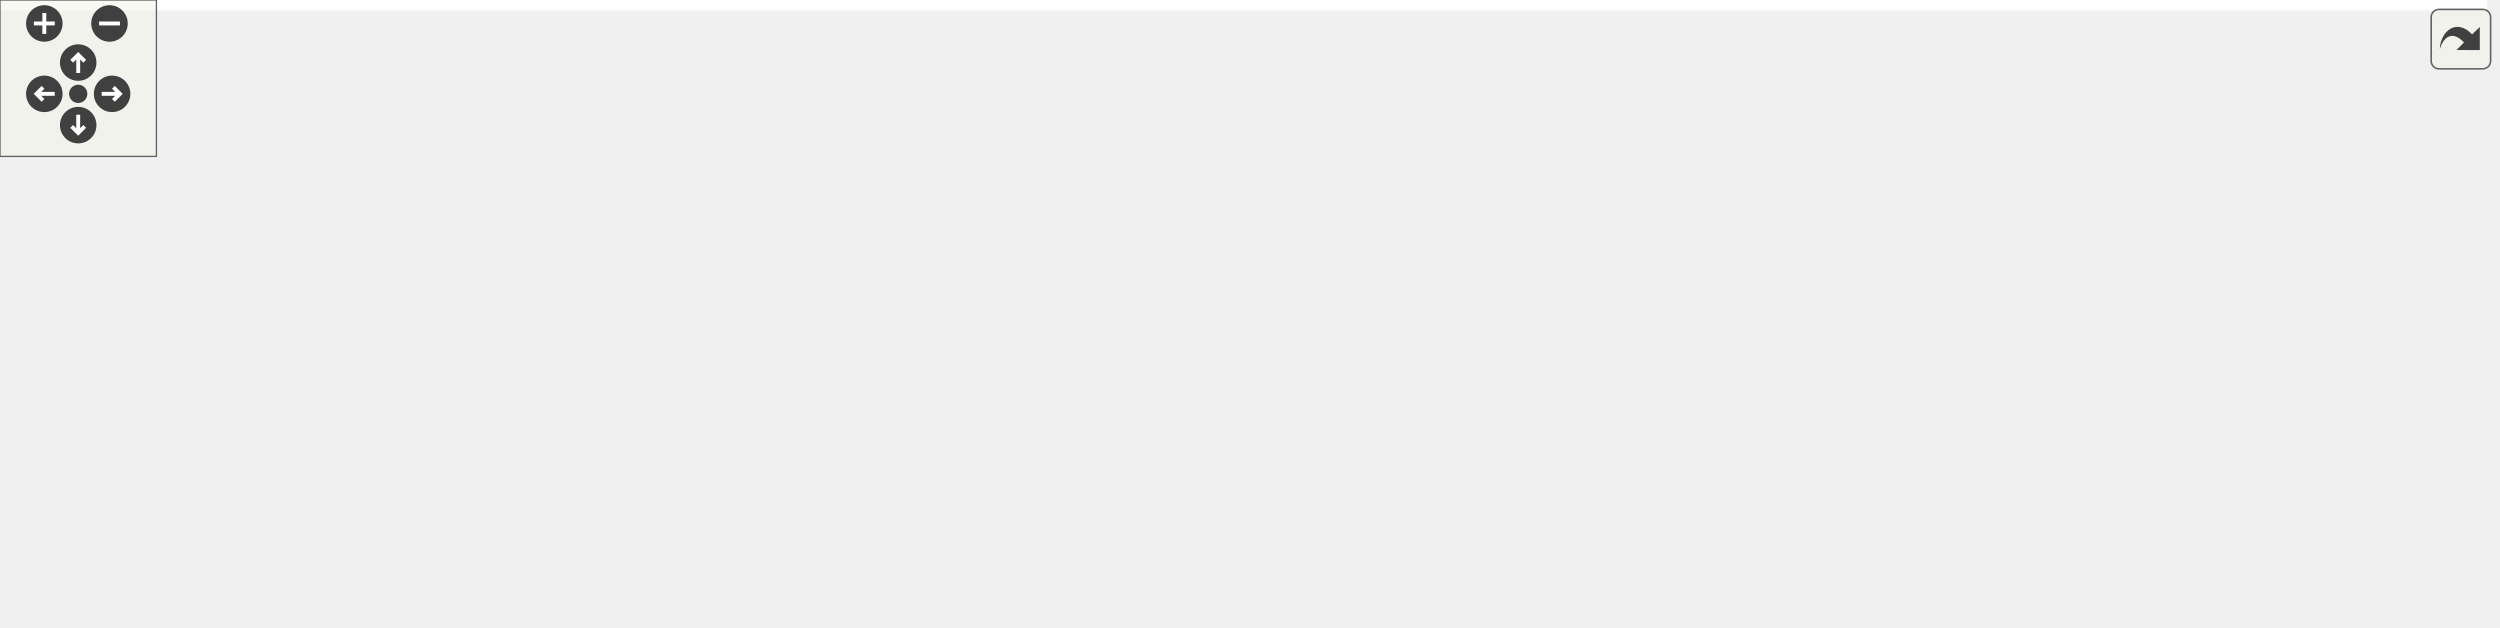
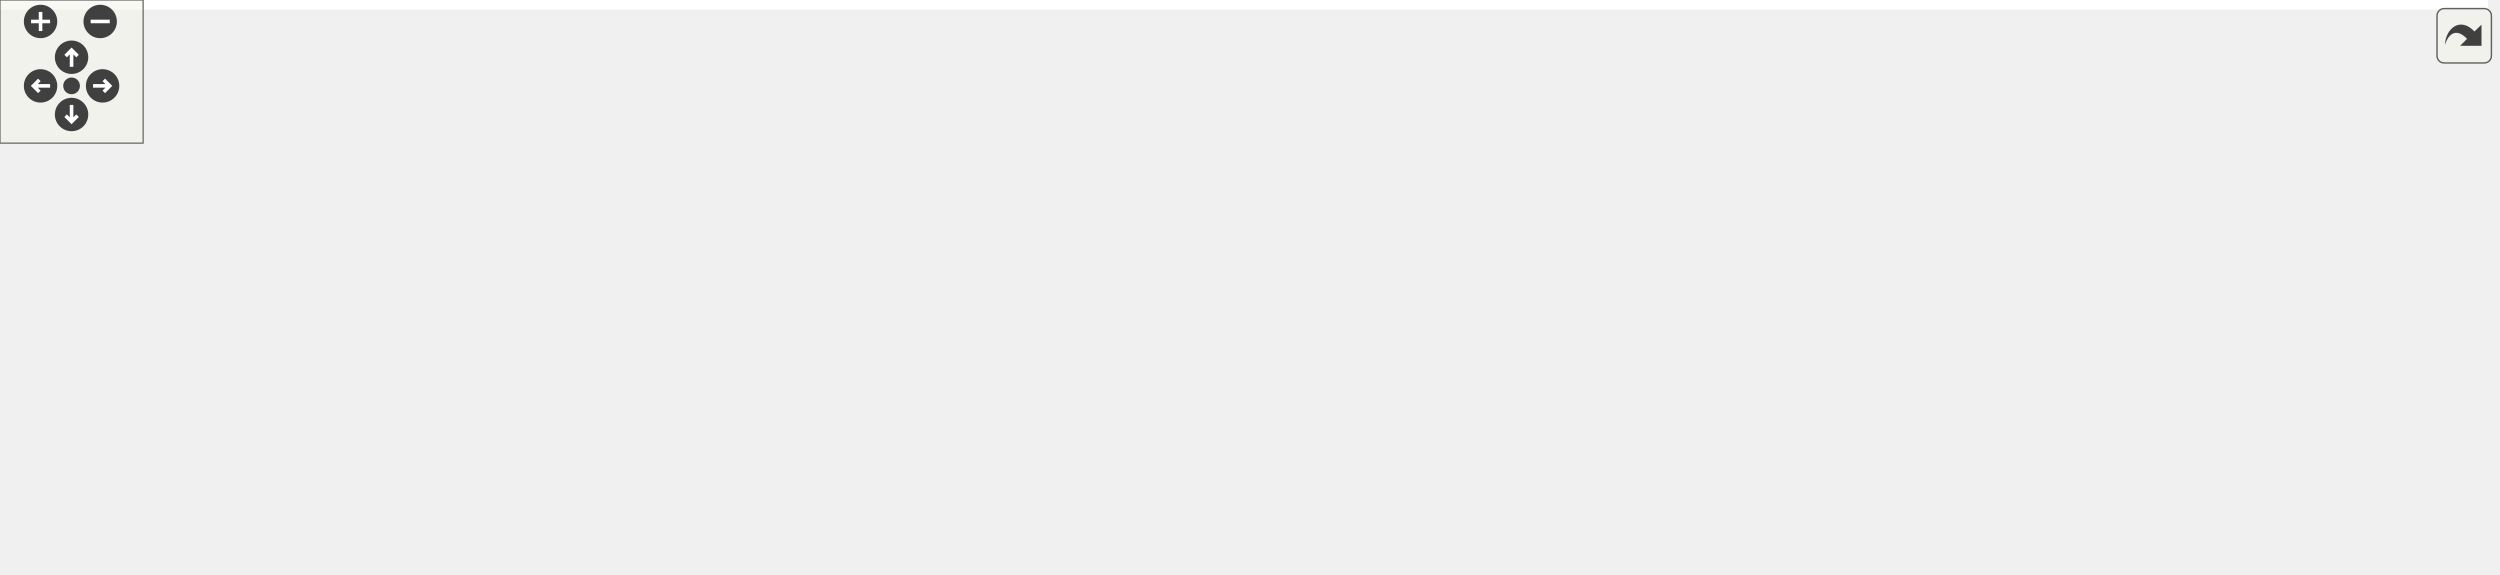
<svg xmlns="http://www.w3.org/2000/svg" xmlns:xlink="http://www.w3.org/1999/xlink" id="main" version="1.1" xml:space="preserve">
  <style type="text/css">
.edge:hover path { stroke: red; }
.edge:hover polygon { stroke: red; fill: red; }
</style>
  <defs>
    <circle id="rim" cx="0" cy="0" r="7" />
    <circle id="rim2" cx="0" cy="0" r="3.5" />
    <g id="zoomPlus">
      <use xlink:href="#rim" fill="#404040">
        <set attributeName="fill" to="#808080" begin="zoomplus.mouseover" end="zoomplus.mouseout" />
      </use>
      <path d="M-4,0h8M0,-4v8" fill="none" stroke="white" stroke-width="1.5" pointer-events="none" />
    </g>
    <g id="zoomMin">
      <use xlink:href="#rim" fill="#404040">
        <set attributeName="fill" to="#808080" begin="zoomminus.mouseover" end="zoomminus.mouseout" />
      </use>
      <path d="M-4,0h8" fill="none" stroke="white" stroke-width="1.5" pointer-events="none" />
    </g>
    <g id="dirArrow">
      <path fill="none" stroke="white" stroke-width="1.5" d="M0,-3.0v7 M-2.5,-0.5L0,-3.0L2.5,-0.5" />
    </g>
    <g id="resetDef">
      <use xlink:href="#rim2" fill="#404040">
        <set attributeName="fill" to="#808080" begin="reset.mouseover" end="reset.mouseout" />
      </use>
    </g>
  </defs>
  <svg id="graph" class="graph">
    <g id="viewport">
-       <polygon fill="white" stroke="transparent" points="-4,4 -4,-180 954,-180 954,4 -4,4" />
+       <polygon fill="white" stroke="transparent" points="-4,4 -4,-180 1043,-180 1043,4 -4,4" />
      <g id="node1" class="node">
        <g id="a_node1">
          <a xlink:title=" ">
-             <polygon fill="#bfbfbf" stroke="black" points="328,-145.5 328,-175.5 522,-175.5 522,-145.5 328,-145.5" />
-             <text text-anchor="start" x="336" y="-163.5" font-family="Helvetica,sans-Serif" font-size="10.00">modules/core/MarmotMechanics</text>
-             <text text-anchor="middle" x="425" y="-152.5" font-family="Helvetica,sans-Serif" font-size="10.00">Core/include/Marmot/MarmotConstants.h</text>
+             <polygon fill="#bfbfbf" stroke="black" points="417,-145.5 417,-175.5 611,-175.5 611,-145.5 417,-145.5" />
+             <text text-anchor="start" x="425" y="-163.5" font-family="Helvetica,sans-Serif" font-size="10.00">modules/core/MarmotMechanics</text>
+             <text text-anchor="middle" x="514" y="-152.5" font-family="Helvetica,sans-Serif" font-size="10.00">Core/include/Marmot/MarmotConstants.h</text>
          </a>
        </g>
      </g>
      <g id="node2" class="node">
        <g id="a_node2">
          <a xlink:href="MarmotMath_8h.html" target="_top" xlink:title=" ">
-             <polygon fill="white" stroke="black" points="172,-78.5 172,-108.5 344,-108.5 344,-78.5 172,-78.5" />
-             <text text-anchor="start" x="180" y="-96.5" font-family="Helvetica,sans-Serif" font-size="10.00">modules/core/MarmotMechanics</text>
-             <text text-anchor="middle" x="258" y="-85.5" font-family="Helvetica,sans-Serif" font-size="10.00">Core/include/Marmot/MarmotMath.h</text>
+             <polygon fill="white" stroke="black" points="261,-78.5 261,-108.5 433,-108.5 433,-78.5 261,-78.5" />
+             <text text-anchor="start" x="269" y="-96.5" font-family="Helvetica,sans-Serif" font-size="10.00">modules/core/MarmotMechanics</text>
+             <text text-anchor="middle" x="347" y="-85.5" font-family="Helvetica,sans-Serif" font-size="10.00">Core/include/Marmot/MarmotMath.h</text>
          </a>
        </g>
      </g>
      <g id="edge1" class="edge">
-         <path fill="none" stroke="midnightblue" d="M379.22,-141.68C352.44,-131.26 319.1,-118.28 294.17,-108.58" />
-         <polygon fill="midnightblue" stroke="midnightblue" points="378.17,-145.03 388.76,-145.4 380.71,-138.51 378.17,-145.03" />
+         <path fill="none" stroke="midnightblue" d="M468.22,-141.68C441.44,-131.26 408.1,-118.28 383.17,-108.58" />
+         <polygon fill="midnightblue" stroke="midnightblue" points="467.17,-145.03 477.76,-145.4 469.71,-138.51 467.17,-145.03" />
      </g>
      <g id="node4" class="node">
        <g id="a_node4">
-           <a xlink:href="MarmotMath_8cpp.html" target="_top" xlink:title=" ">
+           <a xlink:href="HaighWestergaard_8cpp.html" target="_top" xlink:title=" ">
            <polygon fill="white" stroke="black" points="0,-6 0,-36 158,-36 158,-6 0,-6" />
            <text text-anchor="start" x="8" y="-24" font-family="Helvetica,sans-Serif" font-size="10.00">modules/core/MarmotMechanics</text>
-             <text text-anchor="middle" x="79" y="-13" font-family="Helvetica,sans-Serif" font-size="10.00">Core/src/MarmotMath.cpp</text>
+             <text text-anchor="middle" x="79" y="-13" font-family="Helvetica,sans-Serif" font-size="10.00">Core/src/HaighWestergaard.cpp</text>
+           </a>
+         </g>
+       </g>
+       <g id="edge6" class="edge">
+         <path fill="none" stroke="midnightblue" d="M406.72,-145.67C358.61,-137.73 301.64,-125.9 252,-109 195.51,-89.77 134.19,-55.38 101.89,-36.1" />
+         <polygon fill="midnightblue" stroke="midnightblue" points="406.41,-149.16 416.84,-147.3 407.53,-142.25 406.41,-149.16" />
+       </g>
+       <g id="node6" class="node">
+         <g id="a_node6">
+           <a xlink:href="MarmotVoigt_8cpp.html" target="_top" xlink:title=" ">
+             <polygon fill="white" stroke="black" points="534,-6 534,-36 692,-36 692,-6 534,-6" />
+             <text text-anchor="start" x="542" y="-24" font-family="Helvetica,sans-Serif" font-size="10.00">modules/core/MarmotMechanics</text>
+             <text text-anchor="middle" x="613" y="-13" font-family="Helvetica,sans-Serif" font-size="10.00">Core/src/MarmotVoigt.cpp</text>
+           </a>
+         </g>
+       </g>
+       <g id="edge9" class="edge">
+         <path fill="none" stroke="midnightblue" d="M493.73,-137.65C480.43,-120.56 467.61,-96.66 480,-78 493.72,-57.34 516.72,-44.28 539.77,-36.04" />
+         <polygon fill="midnightblue" stroke="midnightblue" points="491.11,-139.97 500.19,-145.44 496.5,-135.51 491.11,-139.97" />
+       </g>
+       <g id="node7" class="node">
+         <g id="a_node7">
+           <a xlink:href="MarmotConstants_8cpp.html" target="_top" xlink:title=" ">
+             <polygon fill="white" stroke="black" points="489,-78.5 489,-108.5 647,-108.5 647,-78.5 489,-78.5" />
+             <text text-anchor="start" x="497" y="-96.5" font-family="Helvetica,sans-Serif" font-size="10.00">modules/core/MarmotMechanics</text>
+             <text text-anchor="middle" x="568" y="-85.5" font-family="Helvetica,sans-Serif" font-size="10.00">Core/src/MarmotConstants.cpp</text>
          </a>
        </g>
      </g>
      <g id="edge7" class="edge">
-         <path fill="none" stroke="midnightblue" d="M317.73,-153.65C268.24,-147.32 210.15,-134.56 163,-109 129.96,-91.09 102.06,-55.69 88.26,-36.02" />
-         <polygon fill="midnightblue" stroke="midnightblue" points="317.48,-157.14 327.83,-154.86 318.32,-150.19 317.48,-157.14" />
+         <path fill="none" stroke="midnightblue" d="M532.32,-137.45C540.25,-127.9 549.3,-117 556.31,-108.58" />
+         <polygon fill="midnightblue" stroke="midnightblue" points="529.42,-135.47 525.72,-145.4 534.8,-139.94 529.42,-135.47" />
      </g>
-       <g id="node5" class="node">
-         <g id="a_node5">
-           <a xlink:href="MarmotVoigt_8cpp.html" target="_top" xlink:title=" ">
-             <polygon fill="white" stroke="black" points="358,-6 358,-36 516,-36 516,-6 358,-6" />
-             <text text-anchor="start" x="366" y="-24" font-family="Helvetica,sans-Serif" font-size="10.00">modules/core/MarmotMechanics</text>
-             <text text-anchor="middle" x="437" y="-13" font-family="Helvetica,sans-Serif" font-size="10.00">Core/src/MarmotVoigt.cpp</text>
+       <g id="node8" class="node">
+         <g id="a_node8">
+           <a xlink:href="MarmotMaterialHyperElastic_8cpp.html" target="_top" xlink:title=" ">
+             <polygon fill="white" stroke="black" points="665.5,-78.5 665.5,-108.5 862.5,-108.5 862.5,-78.5 665.5,-78.5" />
+             <text text-anchor="start" x="673.5" y="-96.5" font-family="Helvetica,sans-Serif" font-size="10.00">modules/core/MarmotMechanics</text>
+             <text text-anchor="middle" x="764" y="-85.5" font-family="Helvetica,sans-Serif" font-size="10.00">Core/src/MarmotMaterialHyperElastic.cpp</text>
          </a>
        </g>
      </g>
      <g id="edge8" class="edge">
-         <path fill="none" stroke="midnightblue" d="M405.85,-137.22C399.88,-128.92 394.07,-119.05 391,-109 386.98,-95.82 386.36,-90.97 391,-78 396.85,-61.65 409.76,-46.66 420.42,-36.31" />
-         <polygon fill="midnightblue" stroke="midnightblue" points="403.15,-139.45 412.01,-145.25 408.7,-135.19 403.15,-139.45" />
+         <path fill="none" stroke="midnightblue" d="M577.78,-142.92C618.58,-132.31 670.93,-118.7 709.73,-108.61" />
+         <polygon fill="midnightblue" stroke="midnightblue" points="576.74,-139.57 567.94,-145.48 578.5,-146.35 576.74,-139.57" />
      </g>
-       <g id="node6" class="node">
-         <g id="a_node6">
-           <a xlink:href="MarmotConstants_8cpp.html" target="_top" xlink:title=" ">
-             <polygon fill="white" stroke="black" points="400,-78.5 400,-108.5 558,-108.5 558,-78.5 400,-78.5" />
-             <text text-anchor="start" x="408" y="-96.5" font-family="Helvetica,sans-Serif" font-size="10.00">modules/core/MarmotMechanics</text>
-             <text text-anchor="middle" x="479" y="-85.5" font-family="Helvetica,sans-Serif" font-size="10.00">Core/src/MarmotConstants.cpp</text>
+       <g id="node9" class="node">
+         <g id="a_node9">
+           <a xlink:href="MenetreyWillam_8cpp.html" target="_top" xlink:title=" ">
+             <polygon fill="white" stroke="black" points="881,-78.5 881,-108.5 1039,-108.5 1039,-78.5 881,-78.5" />
+             <text text-anchor="start" x="889" y="-96.5" font-family="Helvetica,sans-Serif" font-size="10.00">modules/core/MarmotMechanics</text>
+             <text text-anchor="middle" x="960" y="-85.5" font-family="Helvetica,sans-Serif" font-size="10.00">Core/src/MenetreyWillam.cpp</text>
          </a>
        </g>
      </g>
-       <g id="edge5" class="edge">
-         <path fill="none" stroke="midnightblue" d="M443.32,-137.45C451.25,-127.9 460.3,-117 467.31,-108.58" />
-         <polygon fill="midnightblue" stroke="midnightblue" points="440.42,-135.47 436.72,-145.4 445.8,-139.94 440.42,-135.47" />
-       </g>
-       <g id="node7" class="node">
-         <g id="a_node7">
-           <a xlink:href="MarmotMaterialHyperElastic_8cpp.html" target="_top" xlink:title=" ">
-             <polygon fill="white" stroke="black" points="576.5,-78.5 576.5,-108.5 773.5,-108.5 773.5,-78.5 576.5,-78.5" />
-             <text text-anchor="start" x="584.5" y="-96.5" font-family="Helvetica,sans-Serif" font-size="10.00">modules/core/MarmotMechanics</text>
-             <text text-anchor="middle" x="675" y="-85.5" font-family="Helvetica,sans-Serif" font-size="10.00">Core/src/MarmotMaterialHyperElastic.cpp</text>
-           </a>
-         </g>
-       </g>
-       <g id="edge6" class="edge">
-         <path fill="none" stroke="midnightblue" d="M488.78,-142.92C529.58,-132.31 581.93,-118.7 620.73,-108.61" />
-         <polygon fill="midnightblue" stroke="midnightblue" points="487.74,-139.57 478.94,-145.48 489.5,-146.35 487.74,-139.57" />
-       </g>
-       <g id="node8" class="node">
-         <g id="a_node8">
-           <a xlink:href="MenetreyWillam_8cpp.html" target="_top" xlink:title=" ">
-             <polygon fill="white" stroke="black" points="792,-78.5 792,-108.5 950,-108.5 950,-78.5 792,-78.5" />
-             <text text-anchor="start" x="800" y="-96.5" font-family="Helvetica,sans-Serif" font-size="10.00">modules/core/MarmotMechanics</text>
-             <text text-anchor="middle" x="871" y="-85.5" font-family="Helvetica,sans-Serif" font-size="10.00">Core/src/MenetreyWillam.cpp</text>
-           </a>
-         </g>
-       </g>
-       <g id="edge9" class="edge">
-         <path fill="none" stroke="midnightblue" d="M532.65,-144.98C603.78,-135.22 699.02,-121.84 783,-109 785.91,-108.56 788.87,-108.1 791.86,-107.63" />
-         <polygon fill="midnightblue" stroke="midnightblue" points="531.77,-141.57 522.33,-146.39 532.72,-148.5 531.77,-141.57" />
+       <g id="edge10" class="edge">
+         <path fill="none" stroke="midnightblue" d="M621.65,-144.98C692.78,-135.22 788.02,-121.84 872,-109 874.91,-108.56 877.87,-108.1 880.86,-107.63" />
+         <polygon fill="midnightblue" stroke="midnightblue" points="620.77,-141.57 611.33,-146.39 621.72,-148.5 620.77,-141.57" />
      </g>
      <g id="node3" class="node">
        <g id="a_node3">
          <a xlink:href="PerezFougetSubstepperMarkII_8h.html" target="_top" xlink:title=" ">
            <polygon fill="white" stroke="black" points="176,-0.5 176,-41.5 340,-41.5 340,-0.5 176,-0.5" />
            <text text-anchor="start" x="184" y="-29.5" font-family="Helvetica,sans-Serif" font-size="10.00">modules/core/MarmotMechanics</text>
            <text text-anchor="start" x="184" y="-18.5" font-family="Helvetica,sans-Serif" font-size="10.00">Core/include/Marmot/PerezFouget</text>
            <text text-anchor="middle" x="258" y="-7.5" font-family="Helvetica,sans-Serif" font-size="10.00">SubstepperMarkII.h</text>
          </a>
        </g>
      </g>
      <g id="edge2" class="edge">
-         <path fill="none" stroke="midnightblue" d="M258,-67.98C258,-59.35 258,-49.76 258,-41.59" />
-         <polygon fill="midnightblue" stroke="midnightblue" points="254.5,-68.23 258,-78.23 261.5,-68.23 254.5,-68.23" />
+         <path fill="none" stroke="midnightblue" d="M321.04,-71.93C308.95,-62.36 294.65,-51.03 282.73,-41.59" />
+         <polygon fill="midnightblue" stroke="midnightblue" points="318.98,-74.77 328.99,-78.23 323.32,-69.28 318.98,-74.77" />
      </g>
      <g id="edge3" class="edge">
-         <path fill="none" stroke="midnightblue" d="M212.69,-74.65C182.32,-62.69 142.89,-47.16 114.73,-36.07" />
-         <polygon fill="midnightblue" stroke="midnightblue" points="211.62,-77.99 222.21,-78.4 214.19,-71.48 211.62,-77.99" />
+         <path fill="none" stroke="midnightblue" d="M283.87,-75.89C237.88,-63.79 176.24,-47.58 132.63,-36.11" />
+         <polygon fill="midnightblue" stroke="midnightblue" points="283.17,-79.33 293.73,-78.49 284.95,-72.56 283.17,-79.33" />
+       </g>
+       <g id="node5" class="node">
+         <g id="a_node5">
+           <a xlink:href="MarmotMath_8cpp.html" target="_top" xlink:title=" ">
+             <polygon fill="white" stroke="black" points="358,-6 358,-36 516,-36 516,-6 358,-6" />
+             <text text-anchor="start" x="366" y="-24" font-family="Helvetica,sans-Serif" font-size="10.00">modules/core/MarmotMechanics</text>
+             <text text-anchor="middle" x="437" y="-13" font-family="Helvetica,sans-Serif" font-size="10.00">Core/src/MarmotMath.cpp</text>
+           </a>
+         </g>
      </g>
      <g id="edge4" class="edge">
-         <path fill="none" stroke="midnightblue" d="M303.31,-74.65C333.68,-62.69 373.11,-47.16 401.27,-36.07" />
-         <polygon fill="midnightblue" stroke="midnightblue" points="301.81,-71.48 293.79,-78.4 304.38,-77.99 301.81,-71.48" />
+         <path fill="none" stroke="midnightblue" d="M373.44,-71.79C388.15,-60.27 406.06,-46.23 419.12,-36" />
+         <polygon fill="midnightblue" stroke="midnightblue" points="370.93,-69.31 365.21,-78.23 375.24,-74.82 370.93,-69.31" />
+       </g>
+       <g id="edge5" class="edge">
+         <path fill="none" stroke="midnightblue" d="M409.66,-75.89C455.31,-63.79 516.48,-47.58 559.77,-36.11" />
+         <polygon fill="midnightblue" stroke="midnightblue" points="408.64,-72.54 399.87,-78.49 410.43,-79.31 408.64,-72.54" />
      </g>
    </g>
  </svg>
  <g id="navigator" transform="translate(0 0)" fill="#404254">
    <rect fill="#f2f5e9" fill-opacity="0.5" stroke="#606060" stroke-width=".5" x="0" y="0" width="60" height="60" />
    <use id="zoomplus" xlink:href="#zoomPlus" x="17" y="9" />
    <use id="zoomminus" xlink:href="#zoomMin" x="42" y="9" />
    <use id="reset" xlink:href="#resetDef" x="30" y="36" />
    <g id="arrowUp" xlink:href="#dirArrow" transform="translate(30 24)">
      <use xlink:href="#rim" fill="#404040">
        <set attributeName="fill" to="#808080" begin="arrowUp.mouseover" end="arrowUp.mouseout" />
      </use>
      <path fill="none" stroke="white" stroke-width="1.5" d="M0,-3.0v7 M-2.5,-0.5L0,-3.0L2.5,-0.5" />
    </g>
    <g id="arrowRight" xlink:href="#dirArrow" transform="rotate(90) translate(36 -43)">
      <use xlink:href="#rim" fill="#404040">
        <set attributeName="fill" to="#808080" begin="arrowRight.mouseover" end="arrowRight.mouseout" />
      </use>
      <path fill="none" stroke="white" stroke-width="1.5" d="M0,-3.0v7 M-2.5,-0.5L0,-3.0L2.5,-0.5" />
    </g>
    <g id="arrowDown" xlink:href="#dirArrow" transform="rotate(180) translate(-30 -48)">
      <use xlink:href="#rim" fill="#404040">
        <set attributeName="fill" to="#808080" begin="arrowDown.mouseover" end="arrowDown.mouseout" />
      </use>
      <path fill="none" stroke="white" stroke-width="1.5" d="M0,-3.0v7 M-2.5,-0.5L0,-3.0L2.5,-0.5" />
    </g>
    <g id="arrowLeft" xlink:href="#dirArrow" transform="rotate(270) translate(-36 17)">
      <use xlink:href="#rim" fill="#404040">
        <set attributeName="fill" to="#808080" begin="arrowLeft.mouseover" end="arrowLeft.mouseout" />
      </use>
      <path fill="none" stroke="white" stroke-width="1.5" d="M0,-3.0v7 M-2.5,-0.5L0,-3.0L2.5,-0.5" />
    </g>
  </g>
  <svg viewBox="0 0 15 15" width="100%" height="30px" preserveAspectRatio="xMaxYMin meet">
    <g id="arrow_out" transform="scale(0.3 0.3)">
      <a xlink:href="MarmotConstants_8h__dep__incl_org.svg" target="_base">
        <rect id="button" ry="5" rx="5" y="6" x="6" height="38" width="38" fill="#f2f5e9" fill-opacity="0.5" stroke="#606060" stroke-width="1.0" />
        <path id="arrow" d="M 11.5,31.437 C 11.94,20.098 22.043,11.323 32.159,21.979 L 37.069,17.246 C 37.069,17.246 37.088,32 37.088,32 L 22.16,31.978 C 22.16,31.978 26.998,27.14 26.998,27.14 C 18.529,18.264 13.292,25.23 11.5,31.437 z" style="fill:#404040;" />
      </a>
    </g>
  </svg>
</svg>
